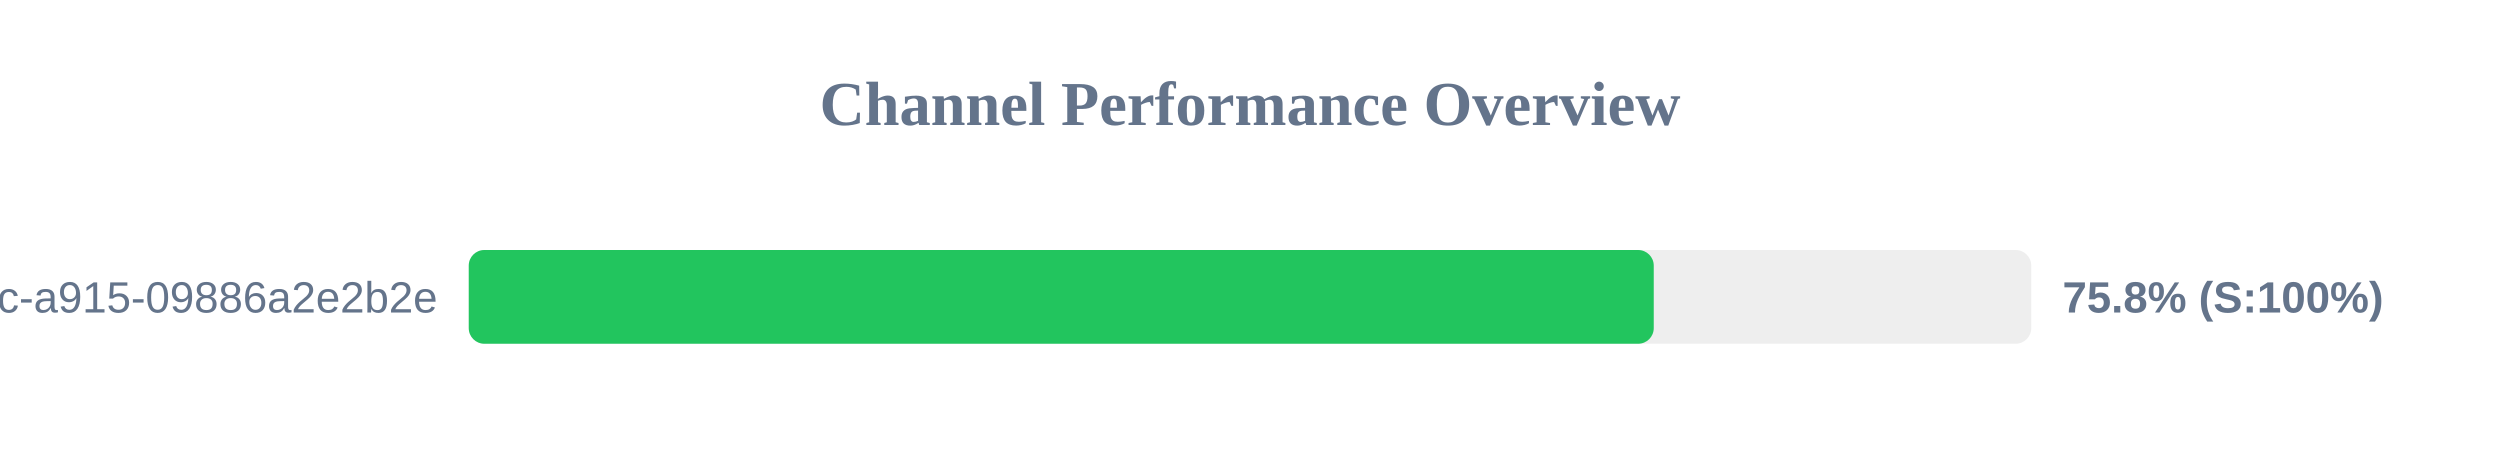
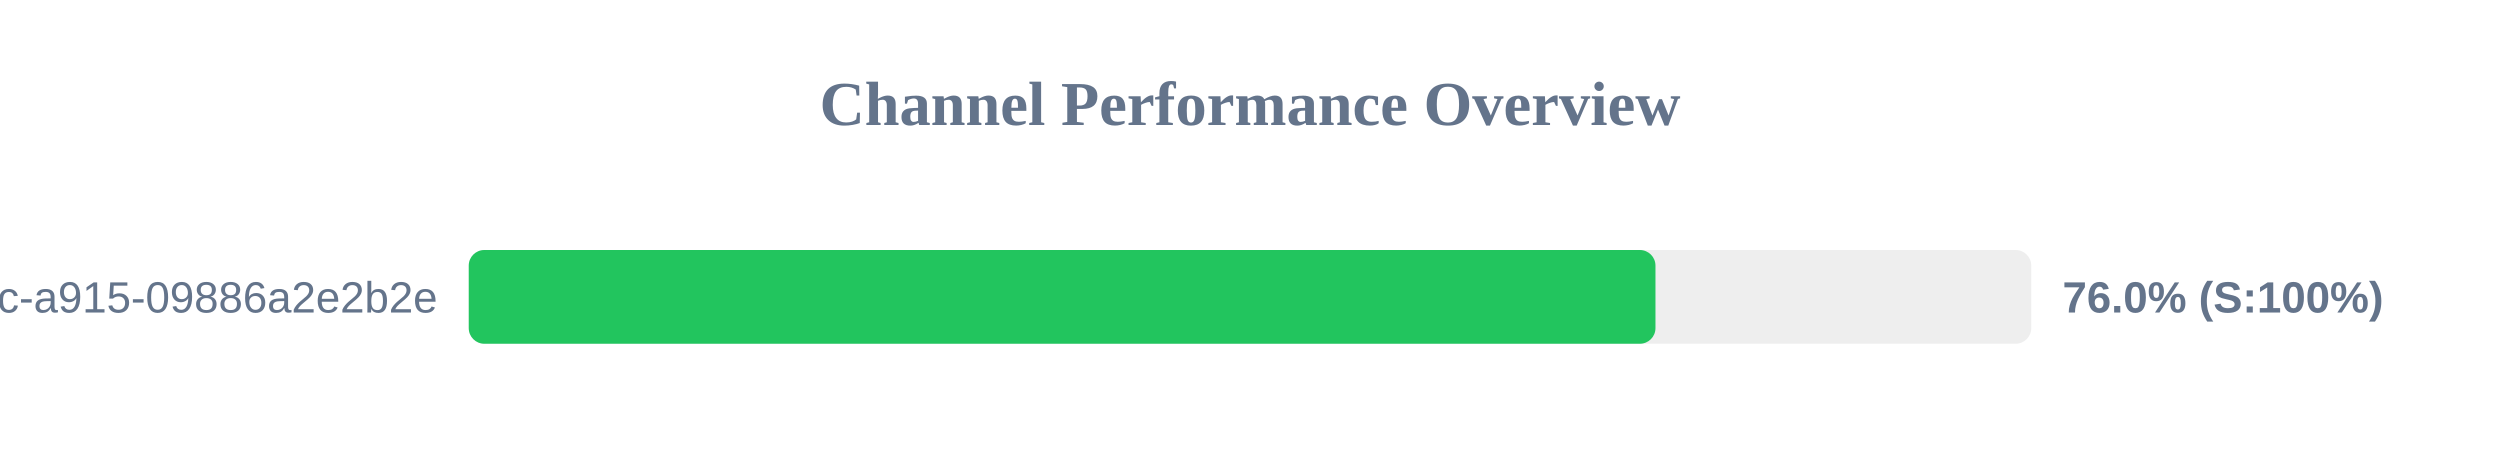
<svg xmlns="http://www.w3.org/2000/svg" width="800" height="150" version="1.1">
  <style>
        .row { font: 14px Arial; fill: #64748b; }
        .score { font: bold 14px Arial; fill: #64748b; }
    </style>
  <text x="400" y="40" text-anchor="middle" font-size="20px" font-weight="bold" fill="#64748b">Channel Performance Overview</text>
  <rect x="150" y="80" width="500" height="30" fill="#eee" rx="5" />
-   <rect x="150" y="80" width="379.2" height="30" fill="#22c55e" rx="5" />
+   <rect x="150" y="80" width="379.75" height="30" fill="#22c55e" rx="5" />
  <text x="140" y="100" text-anchor="end" class="row">?uuid=52816135-d3bc-46bc-a915-09886a2e2b2e</text>
-   <text x="660" y="100" text-anchor="start" class="score">75.8% (S:100%)</text>
+   <text x="660" y="100" text-anchor="start" class="score">76.0% (S:100%)</text>
</svg>
